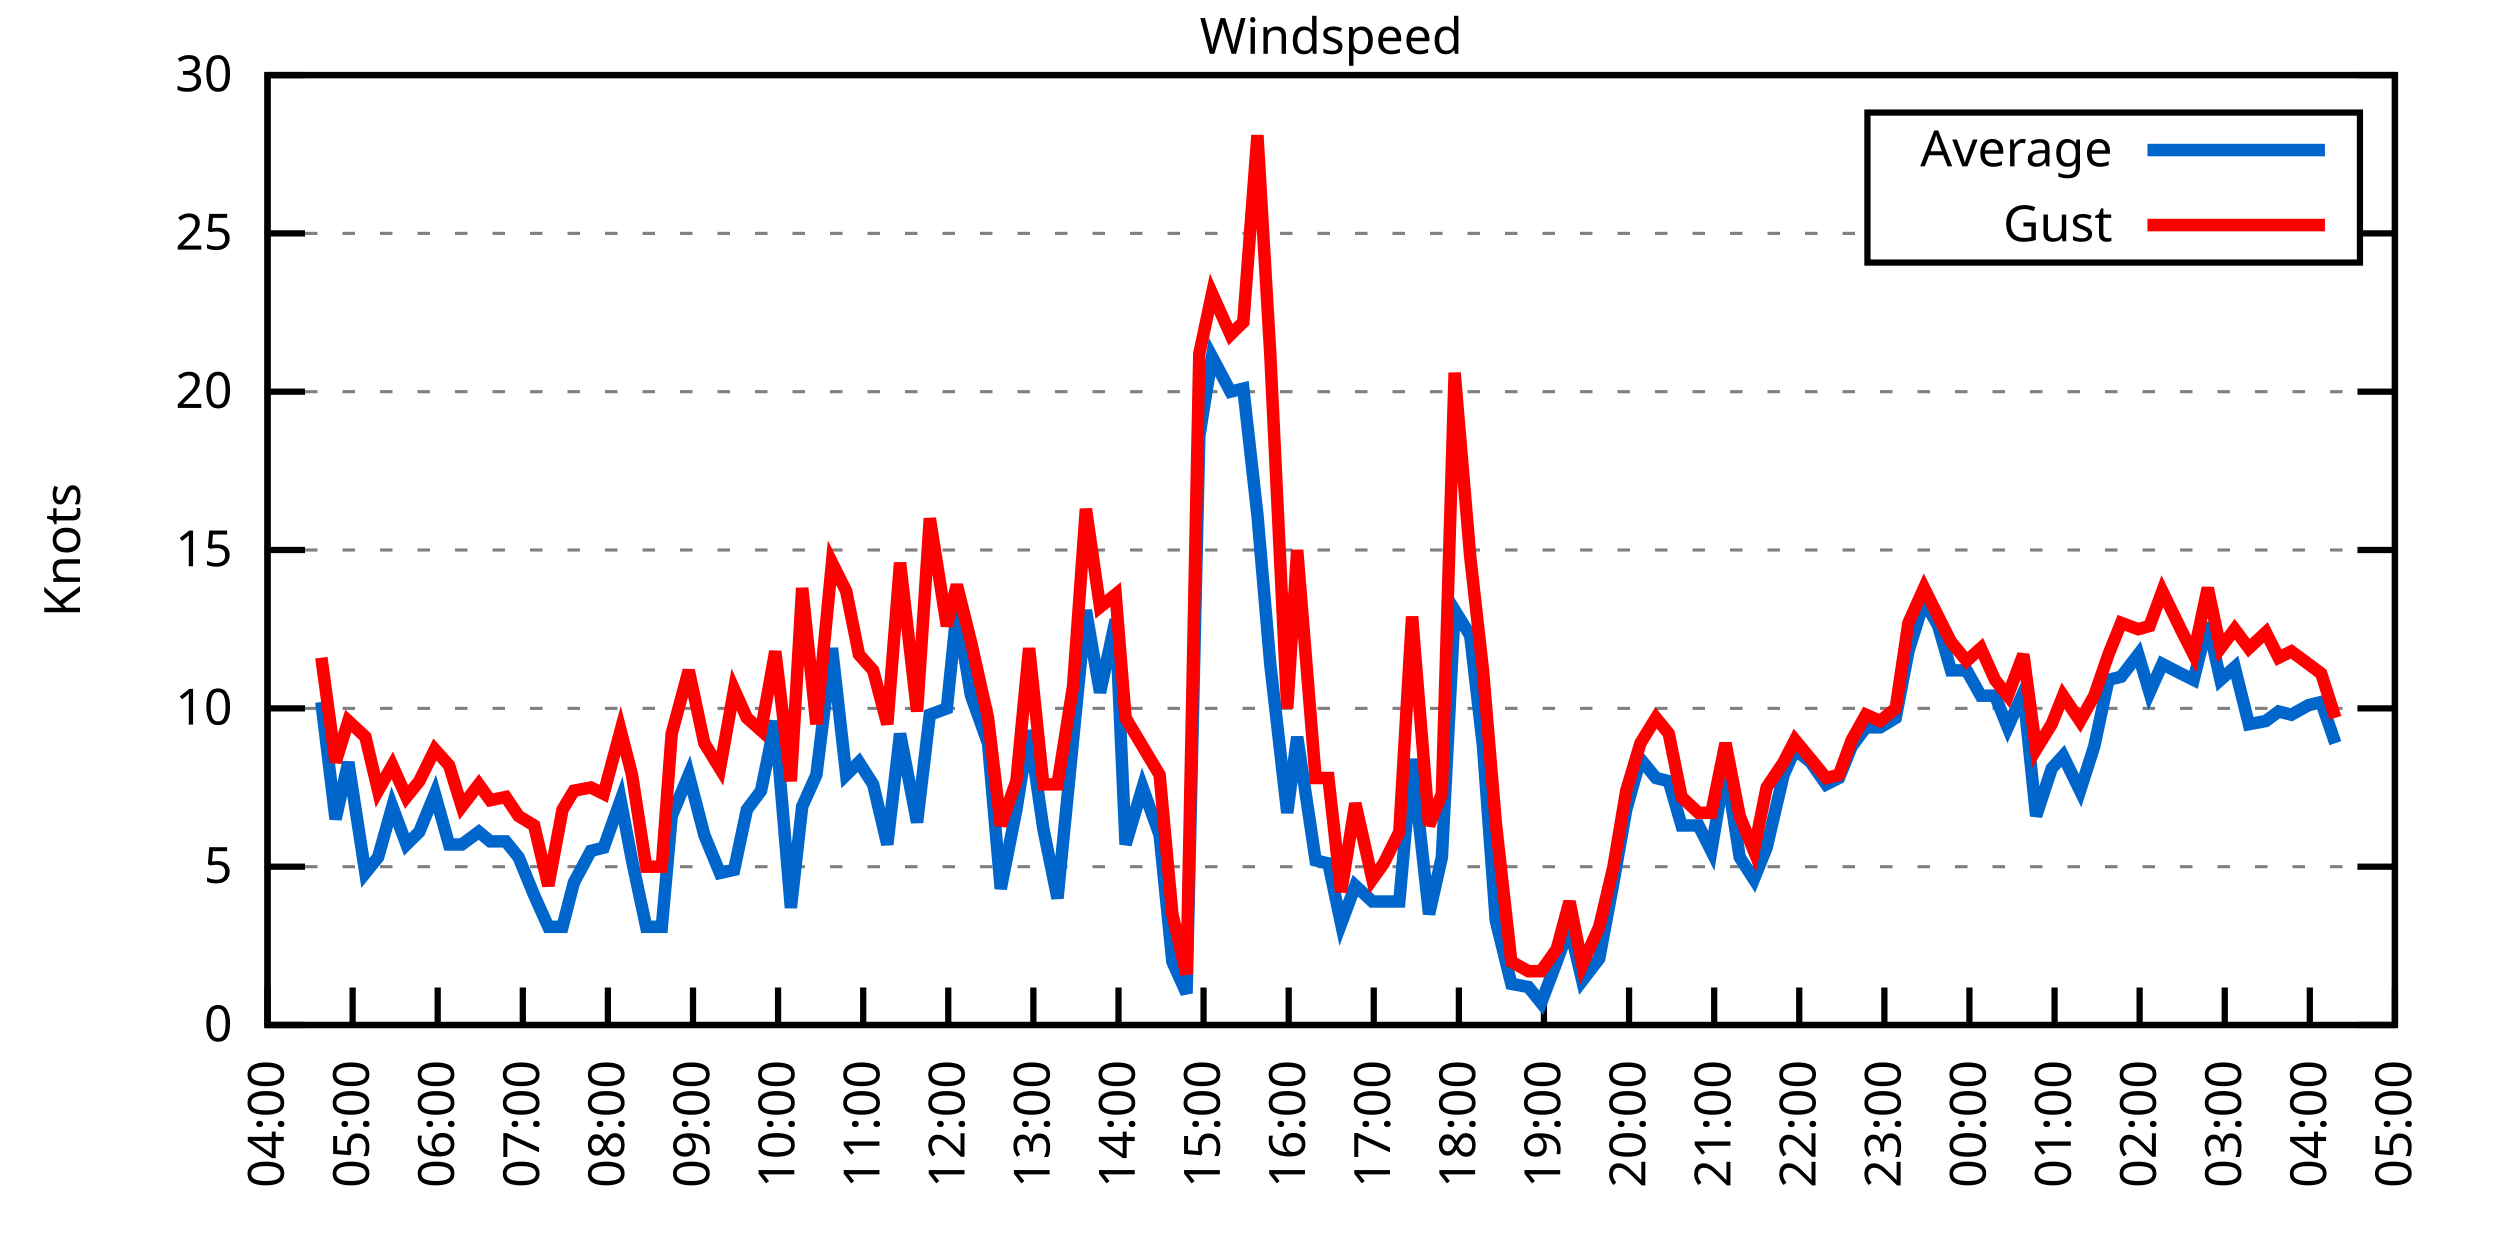
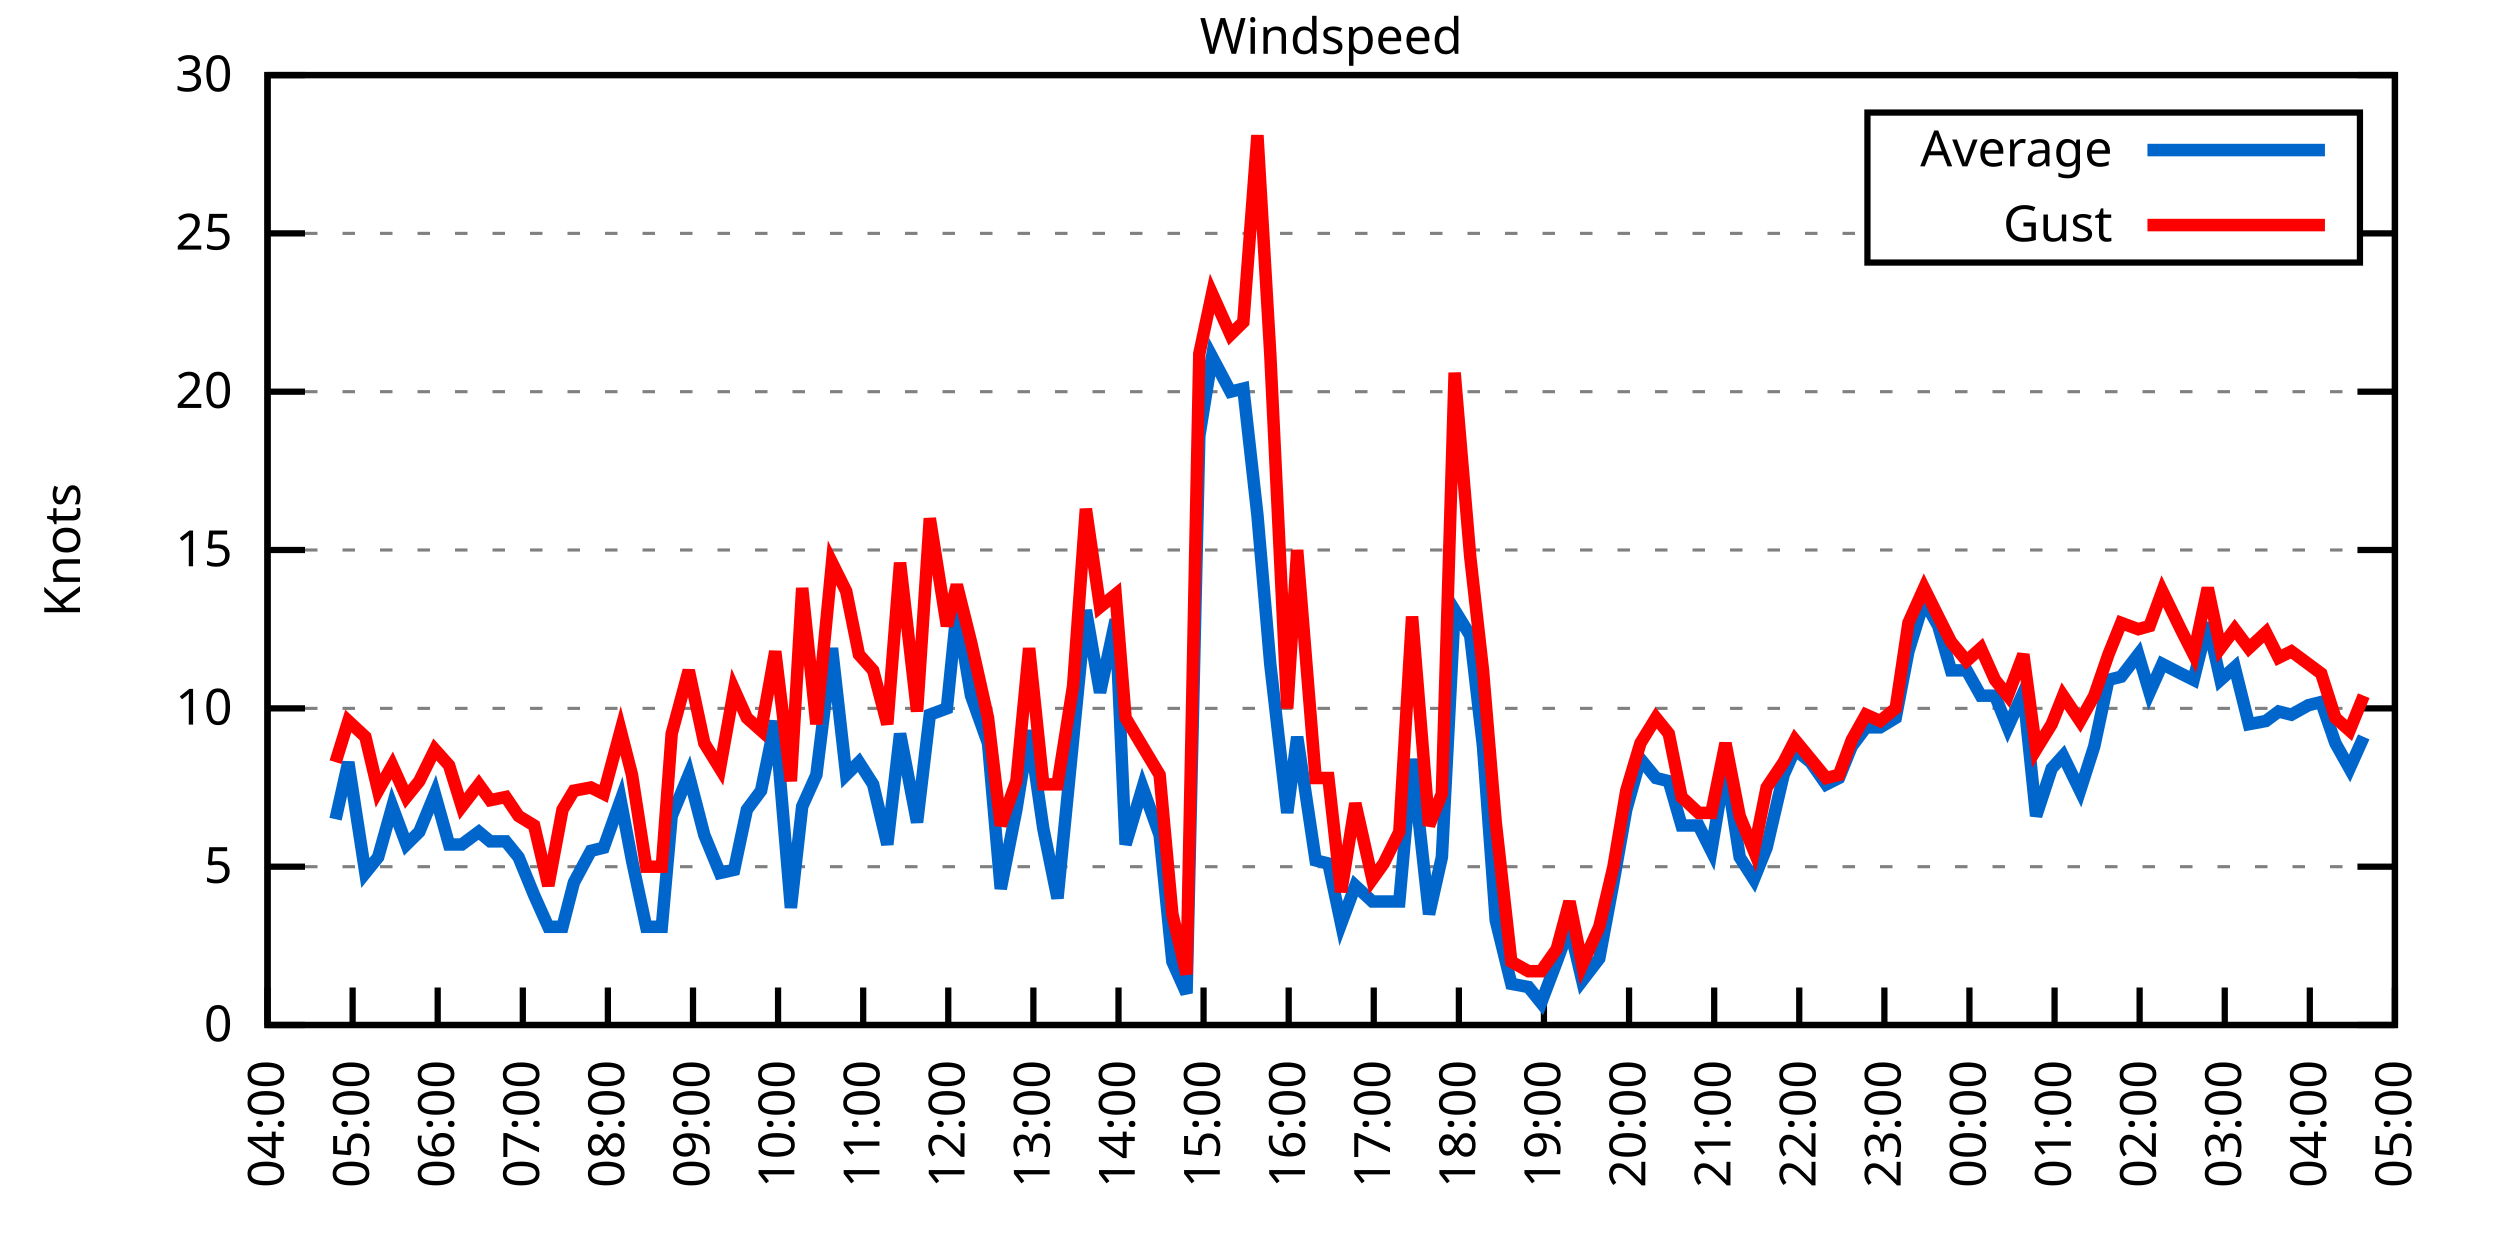
<svg xmlns="http://www.w3.org/2000/svg" xmlns:xlink="http://www.w3.org/1999/xlink" width="400" height="200" viewBox="0 0 400 200">
  <g id="gnuplot_canvas">
    <rect x="0" y="0" width="400" height="200" fill="none" />
    <defs>
      <circle id="gpDot" r="0.5" stroke-width="0.5" stroke="currentColor" />
      <path id="gpPt0" stroke-width="0.333" stroke="currentColor" d="M-1,0 h2 M0,-1 v2" />
      <path id="gpPt1" stroke-width="0.333" stroke="currentColor" d="M-1,-1 L1,1 M1,-1 L-1,1" />
      <path id="gpPt2" stroke-width="0.333" stroke="currentColor" d="M-1,0 L1,0 M0,-1 L0,1 M-1,-1 L1,1 M-1,1 L1,-1" />
      <rect id="gpPt3" stroke-width="0.333" stroke="currentColor" x="-1" y="-1" width="2" height="2" />
      <rect id="gpPt4" stroke-width="0.333" stroke="currentColor" fill="currentColor" x="-1" y="-1" width="2" height="2" />
      <circle id="gpPt5" stroke-width="0.333" stroke="currentColor" cx="0" cy="0" r="1" />
      <use xlink:href="#gpPt5" id="gpPt6" fill="currentColor" stroke="none" />
      <path id="gpPt7" stroke-width="0.333" stroke="currentColor" d="M0,-1.33 L-1.33,0.67 L1.33,0.67 z" />
      <use xlink:href="#gpPt7" id="gpPt8" fill="currentColor" stroke="none" />
      <use xlink:href="#gpPt7" id="gpPt9" stroke="currentColor" transform="rotate(180)" />
      <use xlink:href="#gpPt9" id="gpPt10" fill="currentColor" stroke="none" />
      <use xlink:href="#gpPt3" id="gpPt11" stroke="currentColor" transform="rotate(45)" />
      <use xlink:href="#gpPt11" id="gpPt12" fill="currentColor" stroke="none" />
      <path id="gpPt13" stroke-width="0.333" stroke="currentColor" d="M0,1.330 L1.265,0.411 L0.782,-1.067 L-0.782,-1.076 L-1.265,0.411 z" />
      <use xlink:href="#gpPt13" id="gpPt14" fill="currentColor" stroke="none" />
      <filter id="textbox" filterUnits="objectBoundingBox" x="0" y="0" height="1" width="1">
        <feFlood flood-color="white" flood-opacity="1" result="bgnd" />
        <feComposite in="SourceGraphic" in2="bgnd" operator="atop" />
      </filter>
      <filter id="greybox" filterUnits="objectBoundingBox" x="0" y="0" height="1" width="1">
        <feFlood flood-color="lightgrey" flood-opacity="1" result="grey" />
        <feComposite in="SourceGraphic" in2="grey" operator="atop" />
      </filter>
    </defs>
    <g fill="none" color="white" stroke="currentColor" stroke-width="1.00" stroke-linecap="butt" stroke-linejoin="miter">
</g>
    <g fill="none" color="black" stroke="currentColor" stroke-width="1.00" stroke-linecap="butt" stroke-linejoin="miter">
      <g stroke="none" shape-rendering="crispEdges">
        <polygon fill="rgb(255, 255, 255)" points="42.80,164.00 383.18,164.00 383.18,12.02 42.80,12.02 " />
      </g>
    </g>
    <g fill="none" color="black" stroke="currentColor" stroke-width="1.00" stroke-linecap="butt" stroke-linejoin="miter">
</g>
    <g fill="none" color="black" stroke="black" stroke-width="0.50" stroke-linecap="butt" stroke-linejoin="miter">
</g>
    <g fill="none" color="gray" stroke="currentColor" stroke-width="0.50" stroke-linecap="butt" stroke-linejoin="miter">
      <path stroke="gray" stroke-dasharray="2,4" class="gridline" d="M42.80,164.00 L383.19,164.00  " />
    </g>
    <g fill="none" color="gray" stroke="gray" stroke-width="1.00" stroke-linecap="butt" stroke-linejoin="miter">
</g>
    <g fill="none" color="black" stroke="currentColor" stroke-width="1.00" stroke-linecap="butt" stroke-linejoin="miter">
      <path stroke="black" d="M42.80,164.00 L48.80,164.00 M383.19,164.00 L377.19,164.00  " />
      <g transform="translate(37.20,166.60)" stroke="none" fill="black" font-family="Sans" font-size="8.00" text-anchor="end">
        <text>
          <tspan font-family="Sans"> 0</tspan>
        </text>
      </g>
    </g>
    <g fill="none" color="black" stroke="currentColor" stroke-width="1.00" stroke-linecap="butt" stroke-linejoin="miter">
</g>
    <g fill="none" color="black" stroke="black" stroke-width="0.50" stroke-linecap="butt" stroke-linejoin="miter">
</g>
    <g fill="none" color="gray" stroke="currentColor" stroke-width="0.50" stroke-linecap="butt" stroke-linejoin="miter">
      <path stroke="gray" stroke-dasharray="2,4" class="gridline" d="M42.80,138.67 L383.19,138.67  " />
    </g>
    <g fill="none" color="gray" stroke="gray" stroke-width="1.00" stroke-linecap="butt" stroke-linejoin="miter">
</g>
    <g fill="none" color="black" stroke="currentColor" stroke-width="1.00" stroke-linecap="butt" stroke-linejoin="miter">
      <path stroke="black" d="M42.80,138.67 L48.80,138.67 M383.19,138.67 L377.19,138.67  " />
      <g transform="translate(37.20,141.27)" stroke="none" fill="black" font-family="Sans" font-size="8.00" text-anchor="end">
        <text>
          <tspan font-family="Sans"> 5</tspan>
        </text>
      </g>
    </g>
    <g fill="none" color="black" stroke="currentColor" stroke-width="1.00" stroke-linecap="butt" stroke-linejoin="miter">
</g>
    <g fill="none" color="black" stroke="black" stroke-width="0.50" stroke-linecap="butt" stroke-linejoin="miter">
</g>
    <g fill="none" color="gray" stroke="currentColor" stroke-width="0.50" stroke-linecap="butt" stroke-linejoin="miter">
      <path stroke="gray" stroke-dasharray="2,4" class="gridline" d="M42.80,113.34 L383.19,113.34  " />
    </g>
    <g fill="none" color="gray" stroke="gray" stroke-width="1.00" stroke-linecap="butt" stroke-linejoin="miter">
</g>
    <g fill="none" color="black" stroke="currentColor" stroke-width="1.00" stroke-linecap="butt" stroke-linejoin="miter">
      <path stroke="black" d="M42.80,113.34 L48.80,113.34 M383.19,113.34 L377.19,113.34  " />
      <g transform="translate(37.20,115.94)" stroke="none" fill="black" font-family="Sans" font-size="8.00" text-anchor="end">
        <text>
          <tspan font-family="Sans"> 10</tspan>
        </text>
      </g>
    </g>
    <g fill="none" color="black" stroke="currentColor" stroke-width="1.00" stroke-linecap="butt" stroke-linejoin="miter">
</g>
    <g fill="none" color="black" stroke="black" stroke-width="0.50" stroke-linecap="butt" stroke-linejoin="miter">
</g>
    <g fill="none" color="gray" stroke="currentColor" stroke-width="0.50" stroke-linecap="butt" stroke-linejoin="miter">
      <path stroke="gray" stroke-dasharray="2,4" class="gridline" d="M42.80,88.00 L383.19,88.00  " />
    </g>
    <g fill="none" color="gray" stroke="gray" stroke-width="1.00" stroke-linecap="butt" stroke-linejoin="miter">
</g>
    <g fill="none" color="black" stroke="currentColor" stroke-width="1.00" stroke-linecap="butt" stroke-linejoin="miter">
      <path stroke="black" d="M42.80,88.00 L48.80,88.00 M383.19,88.00 L377.19,88.00  " />
      <g transform="translate(37.20,90.60)" stroke="none" fill="black" font-family="Sans" font-size="8.00" text-anchor="end">
        <text>
          <tspan font-family="Sans"> 15</tspan>
        </text>
      </g>
    </g>
    <g fill="none" color="black" stroke="currentColor" stroke-width="1.00" stroke-linecap="butt" stroke-linejoin="miter">
</g>
    <g fill="none" color="black" stroke="black" stroke-width="0.50" stroke-linecap="butt" stroke-linejoin="miter">
</g>
    <g fill="none" color="gray" stroke="currentColor" stroke-width="0.50" stroke-linecap="butt" stroke-linejoin="miter">
      <path stroke="gray" stroke-dasharray="2,4" class="gridline" d="M42.80,62.67 L383.19,62.67  " />
    </g>
    <g fill="none" color="gray" stroke="gray" stroke-width="1.00" stroke-linecap="butt" stroke-linejoin="miter">
</g>
    <g fill="none" color="black" stroke="currentColor" stroke-width="1.00" stroke-linecap="butt" stroke-linejoin="miter">
      <path stroke="black" d="M42.80,62.67 L48.80,62.67 M383.19,62.67 L377.19,62.67  " />
      <g transform="translate(37.20,65.27)" stroke="none" fill="black" font-family="Sans" font-size="8.00" text-anchor="end">
        <text>
          <tspan font-family="Sans"> 20</tspan>
        </text>
      </g>
    </g>
    <g fill="none" color="black" stroke="currentColor" stroke-width="1.00" stroke-linecap="butt" stroke-linejoin="miter">
</g>
    <g fill="none" color="black" stroke="black" stroke-width="0.50" stroke-linecap="butt" stroke-linejoin="miter">
</g>
    <g fill="none" color="gray" stroke="currentColor" stroke-width="0.50" stroke-linecap="butt" stroke-linejoin="miter">
      <path stroke="gray" stroke-dasharray="2,4" class="gridline" d="M42.80,37.34 L298.79,37.34 M377.59,37.34 L383.19,37.34  " />
    </g>
    <g fill="none" color="gray" stroke="gray" stroke-width="1.00" stroke-linecap="butt" stroke-linejoin="miter">
</g>
    <g fill="none" color="black" stroke="currentColor" stroke-width="1.00" stroke-linecap="butt" stroke-linejoin="miter">
      <path stroke="black" d="M42.80,37.34 L48.80,37.34 M383.19,37.34 L377.19,37.34  " />
      <g transform="translate(37.20,39.94)" stroke="none" fill="black" font-family="Sans" font-size="8.00" text-anchor="end">
        <text>
          <tspan font-family="Sans"> 25</tspan>
        </text>
      </g>
    </g>
    <g fill="none" color="black" stroke="currentColor" stroke-width="1.00" stroke-linecap="butt" stroke-linejoin="miter">
</g>
    <g fill="none" color="black" stroke="black" stroke-width="0.50" stroke-linecap="butt" stroke-linejoin="miter">
</g>
    <g fill="none" color="gray" stroke="currentColor" stroke-width="0.50" stroke-linecap="butt" stroke-linejoin="miter">
      <path stroke="gray" stroke-dasharray="2,4" class="gridline" d="M42.80,12.01 L383.19,12.01  " />
    </g>
    <g fill="none" color="gray" stroke="gray" stroke-width="1.00" stroke-linecap="butt" stroke-linejoin="miter">
</g>
    <g fill="none" color="black" stroke="currentColor" stroke-width="1.00" stroke-linecap="butt" stroke-linejoin="miter">
      <path stroke="black" d="M42.80,12.01 L48.80,12.01 M383.19,12.01 L377.19,12.01  " />
      <g transform="translate(37.20,14.61)" stroke="none" fill="black" font-family="Sans" font-size="8.00" text-anchor="end">
        <text>
          <tspan font-family="Sans"> 30</tspan>
        </text>
      </g>
    </g>
    <g fill="none" color="black" stroke="currentColor" stroke-width="1.00" stroke-linecap="butt" stroke-linejoin="miter">
      <path stroke="black" d="M42.80,164.00 L42.80,158.00  " />
      <g transform="translate(45.40,169.60) rotate(270.00)" stroke="none" fill="black" font-family="Sans" font-size="8.00" text-anchor="end">
        <text>
          <tspan font-family="Sans">04:00</tspan>
        </text>
      </g>
    </g>
    <g fill="none" color="black" stroke="currentColor" stroke-width="1.00" stroke-linecap="butt" stroke-linejoin="miter">
      <path stroke="black" d="M56.42,164.00 L56.42,158.00  " />
      <g transform="translate(59.02,169.60) rotate(270.00)" stroke="none" fill="black" font-family="Sans" font-size="8.00" text-anchor="end">
        <text>
          <tspan font-family="Sans">05:00</tspan>
        </text>
      </g>
    </g>
    <g fill="none" color="black" stroke="currentColor" stroke-width="1.00" stroke-linecap="butt" stroke-linejoin="miter">
      <path stroke="black" d="M70.03,164.00 L70.03,158.00  " />
      <g transform="translate(72.63,169.60) rotate(270.00)" stroke="none" fill="black" font-family="Sans" font-size="8.00" text-anchor="end">
        <text>
          <tspan font-family="Sans">06:00</tspan>
        </text>
      </g>
    </g>
    <g fill="none" color="black" stroke="currentColor" stroke-width="1.00" stroke-linecap="butt" stroke-linejoin="miter">
      <path stroke="black" d="M83.65,164.00 L83.65,158.00  " />
      <g transform="translate(86.25,169.60) rotate(270.00)" stroke="none" fill="black" font-family="Sans" font-size="8.00" text-anchor="end">
        <text>
          <tspan font-family="Sans">07:00</tspan>
        </text>
      </g>
    </g>
    <g fill="none" color="black" stroke="currentColor" stroke-width="1.00" stroke-linecap="butt" stroke-linejoin="miter">
      <path stroke="black" d="M97.26,164.00 L97.26,158.00  " />
      <g transform="translate(99.86,169.60) rotate(270.00)" stroke="none" fill="black" font-family="Sans" font-size="8.00" text-anchor="end">
        <text>
          <tspan font-family="Sans">08:00</tspan>
        </text>
      </g>
    </g>
    <g fill="none" color="black" stroke="currentColor" stroke-width="1.00" stroke-linecap="butt" stroke-linejoin="miter">
      <path stroke="black" d="M110.88,164.00 L110.88,158.00  " />
      <g transform="translate(113.48,169.60) rotate(270.00)" stroke="none" fill="black" font-family="Sans" font-size="8.00" text-anchor="end">
        <text>
          <tspan font-family="Sans">09:00</tspan>
        </text>
      </g>
    </g>
    <g fill="none" color="black" stroke="currentColor" stroke-width="1.00" stroke-linecap="butt" stroke-linejoin="miter">
      <path stroke="black" d="M124.49,164.00 L124.49,158.00  " />
      <g transform="translate(127.09,169.60) rotate(270.00)" stroke="none" fill="black" font-family="Sans" font-size="8.00" text-anchor="end">
        <text>
          <tspan font-family="Sans">10:00</tspan>
        </text>
      </g>
    </g>
    <g fill="none" color="black" stroke="currentColor" stroke-width="1.00" stroke-linecap="butt" stroke-linejoin="miter">
      <path stroke="black" d="M138.11,164.00 L138.11,158.00  " />
      <g transform="translate(140.71,169.60) rotate(270.00)" stroke="none" fill="black" font-family="Sans" font-size="8.00" text-anchor="end">
        <text>
          <tspan font-family="Sans">11:00</tspan>
        </text>
      </g>
    </g>
    <g fill="none" color="black" stroke="currentColor" stroke-width="1.00" stroke-linecap="butt" stroke-linejoin="miter">
      <path stroke="black" d="M151.72,164.00 L151.72,158.00  " />
      <g transform="translate(154.32,169.60) rotate(270.00)" stroke="none" fill="black" font-family="Sans" font-size="8.00" text-anchor="end">
        <text>
          <tspan font-family="Sans">12:00</tspan>
        </text>
      </g>
    </g>
    <g fill="none" color="black" stroke="currentColor" stroke-width="1.00" stroke-linecap="butt" stroke-linejoin="miter">
      <path stroke="black" d="M165.34,164.00 L165.34,158.00  " />
      <g transform="translate(167.94,169.60) rotate(270.00)" stroke="none" fill="black" font-family="Sans" font-size="8.00" text-anchor="end">
        <text>
          <tspan font-family="Sans">13:00</tspan>
        </text>
      </g>
    </g>
    <g fill="none" color="black" stroke="currentColor" stroke-width="1.00" stroke-linecap="butt" stroke-linejoin="miter">
      <path stroke="black" d="M178.96,164.00 L178.96,158.00  " />
      <g transform="translate(181.56,169.60) rotate(270.00)" stroke="none" fill="black" font-family="Sans" font-size="8.00" text-anchor="end">
        <text>
          <tspan font-family="Sans">14:00</tspan>
        </text>
      </g>
    </g>
    <g fill="none" color="black" stroke="currentColor" stroke-width="1.00" stroke-linecap="butt" stroke-linejoin="miter">
      <path stroke="black" d="M192.57,164.00 L192.57,158.00  " />
      <g transform="translate(195.17,169.60) rotate(270.00)" stroke="none" fill="black" font-family="Sans" font-size="8.00" text-anchor="end">
        <text>
          <tspan font-family="Sans">15:00</tspan>
        </text>
      </g>
    </g>
    <g fill="none" color="black" stroke="currentColor" stroke-width="1.00" stroke-linecap="butt" stroke-linejoin="miter">
      <path stroke="black" d="M206.19,164.00 L206.19,158.00  " />
      <g transform="translate(208.79,169.60) rotate(270.00)" stroke="none" fill="black" font-family="Sans" font-size="8.00" text-anchor="end">
        <text>
          <tspan font-family="Sans">16:00</tspan>
        </text>
      </g>
    </g>
    <g fill="none" color="black" stroke="currentColor" stroke-width="1.00" stroke-linecap="butt" stroke-linejoin="miter">
      <path stroke="black" d="M219.80,164.00 L219.80,158.00  " />
      <g transform="translate(222.40,169.60) rotate(270.00)" stroke="none" fill="black" font-family="Sans" font-size="8.00" text-anchor="end">
        <text>
          <tspan font-family="Sans">17:00</tspan>
        </text>
      </g>
    </g>
    <g fill="none" color="black" stroke="currentColor" stroke-width="1.00" stroke-linecap="butt" stroke-linejoin="miter">
      <path stroke="black" d="M233.42,164.00 L233.42,158.00  " />
      <g transform="translate(236.02,169.60) rotate(270.00)" stroke="none" fill="black" font-family="Sans" font-size="8.00" text-anchor="end">
        <text>
          <tspan font-family="Sans">18:00</tspan>
        </text>
      </g>
    </g>
    <g fill="none" color="black" stroke="currentColor" stroke-width="1.00" stroke-linecap="butt" stroke-linejoin="miter">
      <path stroke="black" d="M247.03,164.00 L247.03,158.00  " />
      <g transform="translate(249.63,169.60) rotate(270.00)" stroke="none" fill="black" font-family="Sans" font-size="8.00" text-anchor="end">
        <text>
          <tspan font-family="Sans">19:00</tspan>
        </text>
      </g>
    </g>
    <g fill="none" color="black" stroke="currentColor" stroke-width="1.00" stroke-linecap="butt" stroke-linejoin="miter">
      <path stroke="black" d="M260.65,164.00 L260.65,158.00  " />
      <g transform="translate(263.25,169.60) rotate(270.00)" stroke="none" fill="black" font-family="Sans" font-size="8.00" text-anchor="end">
        <text>
          <tspan font-family="Sans">20:00</tspan>
        </text>
      </g>
    </g>
    <g fill="none" color="black" stroke="currentColor" stroke-width="1.00" stroke-linecap="butt" stroke-linejoin="miter">
      <path stroke="black" d="M274.27,164.00 L274.27,158.00  " />
      <g transform="translate(276.87,169.60) rotate(270.00)" stroke="none" fill="black" font-family="Sans" font-size="8.00" text-anchor="end">
        <text>
          <tspan font-family="Sans">21:00</tspan>
        </text>
      </g>
    </g>
    <g fill="none" color="black" stroke="currentColor" stroke-width="1.00" stroke-linecap="butt" stroke-linejoin="miter">
      <path stroke="black" d="M287.88,164.00 L287.88,158.00  " />
      <g transform="translate(290.48,169.60) rotate(270.00)" stroke="none" fill="black" font-family="Sans" font-size="8.00" text-anchor="end">
        <text>
          <tspan font-family="Sans">22:00</tspan>
        </text>
      </g>
    </g>
    <g fill="none" color="black" stroke="currentColor" stroke-width="1.00" stroke-linecap="butt" stroke-linejoin="miter">
      <path stroke="black" d="M301.50,164.00 L301.50,158.00  " />
      <g transform="translate(304.10,169.60) rotate(270.00)" stroke="none" fill="black" font-family="Sans" font-size="8.00" text-anchor="end">
        <text>
          <tspan font-family="Sans">23:00</tspan>
        </text>
      </g>
    </g>
    <g fill="none" color="black" stroke="currentColor" stroke-width="1.00" stroke-linecap="butt" stroke-linejoin="miter">
      <path stroke="black" d="M315.11,164.00 L315.11,158.00  " />
      <g transform="translate(317.71,169.60) rotate(270.00)" stroke="none" fill="black" font-family="Sans" font-size="8.00" text-anchor="end">
        <text>
          <tspan font-family="Sans">00:00</tspan>
        </text>
      </g>
    </g>
    <g fill="none" color="black" stroke="currentColor" stroke-width="1.00" stroke-linecap="butt" stroke-linejoin="miter">
      <path stroke="black" d="M328.73,164.00 L328.73,158.00  " />
      <g transform="translate(331.33,169.60) rotate(270.00)" stroke="none" fill="black" font-family="Sans" font-size="8.00" text-anchor="end">
        <text>
          <tspan font-family="Sans">01:00</tspan>
        </text>
      </g>
    </g>
    <g fill="none" color="black" stroke="currentColor" stroke-width="1.00" stroke-linecap="butt" stroke-linejoin="miter">
      <path stroke="black" d="M342.34,164.00 L342.34,158.00  " />
      <g transform="translate(344.94,169.60) rotate(270.00)" stroke="none" fill="black" font-family="Sans" font-size="8.00" text-anchor="end">
        <text>
          <tspan font-family="Sans">02:00</tspan>
        </text>
      </g>
    </g>
    <g fill="none" color="black" stroke="currentColor" stroke-width="1.00" stroke-linecap="butt" stroke-linejoin="miter">
      <path stroke="black" d="M355.96,164.00 L355.96,158.00  " />
      <g transform="translate(358.56,169.60) rotate(270.00)" stroke="none" fill="black" font-family="Sans" font-size="8.00" text-anchor="end">
        <text>
          <tspan font-family="Sans">03:00</tspan>
        </text>
      </g>
    </g>
    <g fill="none" color="black" stroke="currentColor" stroke-width="1.00" stroke-linecap="butt" stroke-linejoin="miter">
      <path stroke="black" d="M369.57,164.00 L369.57,158.00  " />
      <g transform="translate(372.17,169.60) rotate(270.00)" stroke="none" fill="black" font-family="Sans" font-size="8.00" text-anchor="end">
        <text>
          <tspan font-family="Sans">04:00</tspan>
        </text>
      </g>
    </g>
    <g fill="none" color="black" stroke="currentColor" stroke-width="1.00" stroke-linecap="butt" stroke-linejoin="miter">
      <path stroke="black" d="M383.19,164.00 L383.19,158.00  " />
      <g transform="translate(385.79,169.60) rotate(270.00)" stroke="none" fill="black" font-family="Sans" font-size="8.00" text-anchor="end">
        <text>
          <tspan font-family="Sans">05:00</tspan>
        </text>
      </g>
    </g>
    <g fill="none" color="black" stroke="currentColor" stroke-width="1.00" stroke-linecap="butt" stroke-linejoin="miter">
</g>
    <g fill="none" color="black" stroke="currentColor" stroke-width="1.00" stroke-linecap="butt" stroke-linejoin="miter">
      <path stroke="black" d="M42.80,12.01 L42.80,164.00 L383.19,164.00 L383.19,12.01 L42.80,12.01 Z  " />
    </g>
    <g fill="none" color="black" stroke="currentColor" stroke-width="1.00" stroke-linecap="butt" stroke-linejoin="miter">
</g>
    <g fill="none" color="black" stroke="currentColor" stroke-width="1.00" stroke-linecap="butt" stroke-linejoin="miter">
      <path stroke="black" d="M298.79,42.01 L298.79,18.01 L377.59,18.01 L377.59,42.01 L298.79,42.01 Z  " />
    </g>
    <g id="Windspeed_plot_1">
      <g fill="none" color="white" stroke="black" stroke-width="2.00" stroke-linecap="butt" stroke-linejoin="miter">
</g>
      <g fill="none" color="black" stroke="currentColor" stroke-width="2.00" stroke-linecap="butt" stroke-linejoin="miter">
        <g transform="translate(337.99,26.61)" stroke="none" fill="black" font-family="Sans" font-size="8.00" text-anchor="end">
          <text>
            <tspan font-family="Sans">Average</tspan>
          </text>
        </g>
      </g>
      <g fill="none" color="black" stroke="currentColor" stroke-width="2.00" stroke-linecap="butt" stroke-linejoin="miter">
-         <path stroke="rgb(  0, 102, 204)" d="M343.59,24.01 L371.99,24.01 M51.42,112.32 L53.69,131.07 L55.73,121.95 L58.46,139.68 L60.50,137.15 L62.77,129.04   L65.04,135.12 L67.08,133.10 L69.58,127.02 L71.85,135.12 L73.89,135.12 L76.61,133.10 L78.43,134.62 L80.92,134.62   L82.97,137.15 L85.46,143.23 L87.73,148.29 L90.00,148.29 L91.82,141.20 L94.54,136.14 L96.58,135.63 L99.30,128.03   L101.12,137.66 L103.39,148.29 L105.89,148.29 L107.47,130.56 L110.20,123.98 L112.69,133.60 L115.19,139.68 L117.46,139.17   L119.50,129.55 L121.77,126.51 L124.04,115.36 L126.54,145.25 L128.35,129.04 L130.62,123.98 L133.12,103.71 L135.39,123.98   L137.43,121.95 L139.70,125.50 L141.97,135.12 L144.01,117.39 L146.73,131.58 L148.77,114.35 L151.50,113.34 L153.09,97.63   L155.36,111.31 L158.08,118.91 L160.12,142.21 L162.62,129.55 L164.66,116.88 L166.93,132.59 L169.20,143.73 L171.69,118.40   L173.74,97.63 L176.01,110.80 L178.50,99.15 L180.09,135.12 L182.81,126.00 L185.54,133.60 L187.58,153.87 L189.85,158.93   L191.89,69.77 L193.93,57.10 L196.88,62.67 L198.93,62.17 L201.19,82.43 L203.24,106.24 L205.96,130.06 L207.55,117.90   L210.50,137.66 L212.54,138.16 L214.58,147.79 L216.85,141.71 L219.58,144.24 L221.39,144.24 L223.89,144.24 L225.93,121.44   L228.65,146.27 L230.70,137.15 L232.74,97.63 L235.23,101.68 L237.28,119.42 L239.32,147.28 L241.81,157.41 L244.54,157.92   L246.58,160.45 L249.08,153.87 L251.12,148.29 L253.16,156.91 L255.88,153.36 L258.15,141.20 L260.20,129.55 L262.47,121.44   L264.96,124.48 L267.00,124.99 L269.05,132.08 L271.77,132.08 L273.81,136.14 L276.08,122.46 L278.35,137.15 L280.62,140.69   L282.66,135.63 L285.38,123.98 L287.20,119.92 L289.70,121.95 L292.19,125.50 L294.23,124.48 L296.28,119.42 L298.55,116.38   L300.82,116.38 L303.31,114.86 L305.35,104.22 L307.85,96.11 L310.12,100.16 L312.16,107.26 L314.66,107.26 L316.93,111.31   L319.20,111.31 L321.24,116.38 L323.74,110.80 L325.78,130.56 L328.27,122.96 L330.09,120.94 L332.81,126.51 L335.08,119.42   L337.35,108.78 L339.39,108.27 L342.12,104.72 L343.93,110.80 L345.97,106.24 L348.92,107.76 L350.97,108.78 L353.24,99.66   L355.28,108.78 L357.55,106.75 L359.82,115.87 L362.54,115.36 L364.58,113.84 L366.62,114.35 L369.35,112.83 L371.39,112.32   L373.66,118.91  " />
+         <path stroke="rgb(  0, 102, 204)" d="M343.59,24.01 L371.99,24.01 M53.69,131.07 L55.73,121.95 L58.46,139.68 L60.50,137.15 L62.77,129.04 L65.04,135.12   L67.08,133.10 L69.58,127.02 L71.85,135.12 L73.89,135.12 L76.61,133.10 L78.43,134.62 L80.92,134.62 L82.97,137.15   L85.46,143.23 L87.73,148.29 L90.00,148.29 L91.82,141.20 L94.54,136.14 L96.58,135.63 L99.30,128.03 L101.12,137.66   L103.39,148.29 L105.89,148.29 L107.47,130.56 L110.20,123.98 L112.69,133.60 L115.19,139.68 L117.46,139.17 L119.50,129.55   L121.77,126.51 L124.04,115.36 L126.54,145.25 L128.35,129.04 L130.62,123.98 L133.12,103.71 L135.39,123.98 L137.43,121.95   L139.70,125.50 L141.97,135.12 L144.01,117.39 L146.73,131.58 L148.77,114.35 L151.50,113.34 L153.09,97.63 L155.36,111.31   L158.08,118.91 L160.12,142.21 L162.62,129.55 L164.66,116.88 L166.93,132.59 L169.20,143.73 L171.69,118.40 L173.74,97.63   L176.01,110.80 L178.50,99.15 L180.09,135.12 L182.81,126.00 L185.54,133.60 L187.58,153.87 L189.85,158.93 L191.89,69.77   L193.93,57.10 L196.88,62.67 L198.93,62.17 L201.19,82.43 L203.24,106.24 L205.96,130.06 L207.55,117.90 L210.50,137.66   L212.54,138.16 L214.58,147.79 L216.85,141.71 L219.58,144.24 L221.39,144.24 L223.89,144.24 L225.93,121.44 L228.65,146.27   L230.70,137.15 L232.74,97.63 L235.23,101.68 L237.28,119.42 L239.32,147.28 L241.81,157.41 L244.54,157.92 L246.58,160.45   L249.08,153.87 L251.12,148.29 L253.16,156.91 L255.88,153.36 L258.15,141.20 L260.20,129.55 L262.47,121.44 L264.96,124.48   L267.00,124.99 L269.05,132.08 L271.77,132.08 L273.81,136.14 L276.08,122.46 L278.35,137.15 L280.62,140.69 L282.66,135.63   L285.38,123.98 L287.20,119.92 L289.70,121.95 L292.19,125.50 L294.23,124.48 L296.28,119.42 L298.55,116.38 L300.82,116.38   L303.31,114.86 L305.35,104.22 L307.85,96.11 L310.12,100.16 L312.16,107.26 L314.66,107.26 L316.93,111.31 L319.20,111.31   L321.24,116.38 L323.74,110.80 L325.78,130.56 L328.27,122.96 L330.09,120.94 L332.81,126.51 L335.08,119.42 L337.35,108.78   L339.39,108.27 L342.12,104.72 L343.93,110.80 L345.97,106.24 L348.92,107.76 L350.97,108.78 L353.24,99.66 L355.28,108.78   L357.55,106.75 L359.82,115.87 L362.54,115.36 L364.58,113.84 L366.62,114.35 L369.35,112.83 L371.39,112.32 L373.66,118.91   L375.93,122.96 L378.20,117.90  " />
      </g>
    </g>
    <g id="Windspeed_plot_2">
      <g fill="none" color="black" stroke="currentColor" stroke-width="2.00" stroke-linecap="butt" stroke-linejoin="miter">
        <g transform="translate(337.99,38.61)" stroke="none" fill="black" font-family="Sans" font-size="8.00" text-anchor="end">
          <text>
            <tspan font-family="Sans">Gust</tspan>
          </text>
        </g>
      </g>
      <g fill="none" color="black" stroke="currentColor" stroke-width="2.00" stroke-linecap="butt" stroke-linejoin="miter">
-         <path stroke="rgb(255,   0,   0)" d="M343.59,36.01 L371.99,36.01 M51.42,105.23 L53.69,121.95 L55.73,115.36 L58.46,117.90 L60.50,126.51 L62.77,122.46   L65.04,127.52 L67.08,124.99 L69.58,119.92 L71.85,122.46 L73.89,129.04 L76.61,125.50 L78.43,128.03 L80.92,127.52   L82.97,130.56 L85.46,132.08 L87.73,141.71 L90.00,129.55 L91.82,126.51 L94.54,126.00 L96.58,127.02 L99.30,116.88   L101.12,123.98 L103.39,138.67 L105.89,138.67 L107.47,117.39 L110.20,107.26 L112.69,118.91 L115.19,122.96 L117.46,110.30   L119.50,114.86 L121.77,116.88 L124.04,104.22 L126.54,124.99 L128.35,94.08 L130.62,115.87 L133.12,90.03 L135.39,94.59   L137.43,104.72 L139.70,107.26 L141.97,115.87 L144.01,90.03 L146.73,113.84 L148.77,82.94 L151.50,100.16 L153.09,93.58   L155.36,102.70 L158.08,114.86 L160.12,132.08 L162.62,124.99 L164.66,103.71 L166.93,125.50 L169.20,125.50 L171.69,109.79   L173.74,81.42 L176.01,97.12 L178.50,95.10 L180.09,114.86 L182.81,119.42 L185.54,123.98 L187.58,146.27 L189.85,155.89   L191.89,56.59 L193.93,46.97 L196.88,53.55 L198.93,51.53 L201.19,21.64 L203.24,56.59 L205.96,113.34 L207.55,88.00   L210.50,124.48 L212.54,124.48 L214.58,142.72 L216.85,128.54 L219.58,140.69 L221.39,138.16 L223.89,133.10 L225.93,98.64   L228.65,132.08 L230.70,127.02 L232.74,59.63 L235.23,89.02 L237.28,107.26 L239.32,131.58 L241.81,153.87 L244.54,155.39   L246.58,155.39 L249.08,151.84 L251.12,144.24 L253.16,154.37 L255.88,148.29 L258.15,138.67 L260.20,126.51 L262.47,118.91   L264.96,114.86 L267.00,117.39 L269.05,127.52 L271.77,130.06 L273.81,130.06 L276.08,118.91 L278.35,130.56 L280.62,136.14   L282.66,126.00 L285.38,121.95 L287.20,118.40 L289.70,121.44 L292.19,124.48 L294.23,123.98 L296.28,118.40 L298.55,114.35   L300.82,115.36 L303.31,113.34 L305.35,99.66 L307.85,94.08 L310.12,98.64 L312.16,102.70 L314.66,105.74 L316.93,103.71   L319.20,108.78 L321.24,111.31 L323.74,104.72 L325.78,119.92 L328.27,115.87 L330.09,111.31 L332.81,115.36 L335.08,111.31   L337.35,104.72 L339.39,99.66 L342.12,100.67 L343.93,100.16 L345.97,94.59 L348.92,100.67 L350.97,104.72 L353.24,94.08   L355.28,103.71 L357.55,100.67 L359.82,103.71 L362.54,101.18 L364.58,105.23 L366.62,104.22 L369.35,106.24 L371.39,107.76   L373.66,114.86  " />
+         <path stroke="rgb(255,   0,   0)" d="M343.59,36.01 L371.99,36.01 M53.69,121.95 L55.73,115.36 L58.46,117.90 L60.50,126.51 L62.77,122.46 L65.04,127.52   L67.08,124.99 L69.58,119.92 L71.85,122.46 L73.89,129.04 L76.61,125.50 L78.43,128.03 L80.92,127.52 L82.97,130.56   L85.46,132.08 L87.73,141.71 L90.00,129.55 L91.82,126.51 L94.54,126.00 L96.58,127.02 L99.30,116.88 L101.12,123.98   L103.39,138.67 L105.89,138.67 L107.47,117.39 L110.20,107.26 L112.69,118.91 L115.19,122.96 L117.46,110.30 L119.50,114.86   L121.77,116.88 L124.04,104.22 L126.54,124.99 L128.35,94.08 L130.62,115.87 L133.12,90.03 L135.39,94.59 L137.43,104.72   L139.70,107.26 L141.97,115.87 L144.01,90.03 L146.73,113.84 L148.77,82.94 L151.50,100.16 L153.09,93.58 L155.36,102.70   L158.08,114.86 L160.12,132.08 L162.62,124.99 L164.66,103.71 L166.93,125.50 L169.20,125.50 L171.69,109.79 L173.74,81.42   L176.01,97.12 L178.50,95.10 L180.09,114.86 L182.81,119.42 L185.54,123.98 L187.58,146.27 L189.85,155.89 L191.89,56.59   L193.93,46.97 L196.88,53.55 L198.93,51.53 L201.19,21.64 L203.24,56.59 L205.96,113.34 L207.55,88.00 L210.50,124.48   L212.54,124.48 L214.58,142.72 L216.85,128.54 L219.58,140.69 L221.39,138.16 L223.89,133.10 L225.93,98.64 L228.65,132.08   L230.70,127.02 L232.74,59.63 L235.23,89.02 L237.28,107.26 L239.32,131.58 L241.81,153.87 L244.54,155.39 L246.58,155.39   L249.08,151.84 L251.12,144.24 L253.16,154.37 L255.88,148.29 L258.15,138.67 L260.20,126.51 L262.47,118.91 L264.96,114.86   L267.00,117.39 L269.05,127.52 L271.77,130.06 L273.81,130.06 L276.08,118.91 L278.35,130.56 L280.62,136.14 L282.66,126.00   L285.38,121.95 L287.20,118.40 L289.70,121.44 L292.19,124.48 L294.23,123.98 L296.28,118.40 L298.55,114.35 L300.82,115.36   L303.31,113.34 L305.35,99.66 L307.85,94.08 L310.12,98.64 L312.16,102.70 L314.66,105.74 L316.93,103.71 L319.20,108.78   L321.24,111.31 L323.74,104.72 L325.78,119.92 L328.27,115.87 L330.09,111.31 L332.81,115.36 L335.08,111.31 L337.35,104.72   L339.39,99.66 L342.12,100.67 L343.93,100.16 L345.97,94.59 L348.92,100.67 L350.97,104.72 L353.24,94.08 L355.28,103.71   L357.55,100.67 L359.82,103.71 L362.54,101.18 L364.58,105.23 L366.62,104.22 L369.35,106.24 L371.39,107.76 L373.66,114.86   L375.93,116.88 L378.20,111.31  " />
      </g>
    </g>
    <g fill="none" color="black" stroke="currentColor" stroke-width="2.00" stroke-linecap="butt" stroke-linejoin="miter">
</g>
    <g fill="none" color="black" stroke="black" stroke-width="1.00" stroke-linecap="butt" stroke-linejoin="miter">
</g>
    <g fill="none" color="black" stroke="currentColor" stroke-width="1.00" stroke-linecap="butt" stroke-linejoin="miter">
      <path stroke="black" d="M42.80,12.01 L42.80,164.00 L383.19,164.00 L383.19,12.01 L42.80,12.01 Z  " />
      <g transform="translate(12.80,88.01) rotate(270.00)" stroke="none" fill="black" font-family="Sans" font-size="8.00" text-anchor="middle">
        <text>
          <tspan font-family="Sans">Knots</tspan>
        </text>
      </g>
    </g>
    <g fill="none" color="black" stroke="currentColor" stroke-width="1.00" stroke-linecap="butt" stroke-linejoin="miter">
</g>
    <g fill="none" color="black" stroke="currentColor" stroke-width="1.00" stroke-linecap="butt" stroke-linejoin="miter">
      <g transform="translate(212.99,8.61)" stroke="none" fill="black" font-family="Sans" font-size="8.00" text-anchor="middle">
        <text>
          <tspan font-family="Sans">Windspeed</tspan>
        </text>
      </g>
    </g>
    <g fill="none" color="black" stroke="currentColor" stroke-width="1.00" stroke-linecap="butt" stroke-linejoin="miter">
</g>
  </g>
</svg>
